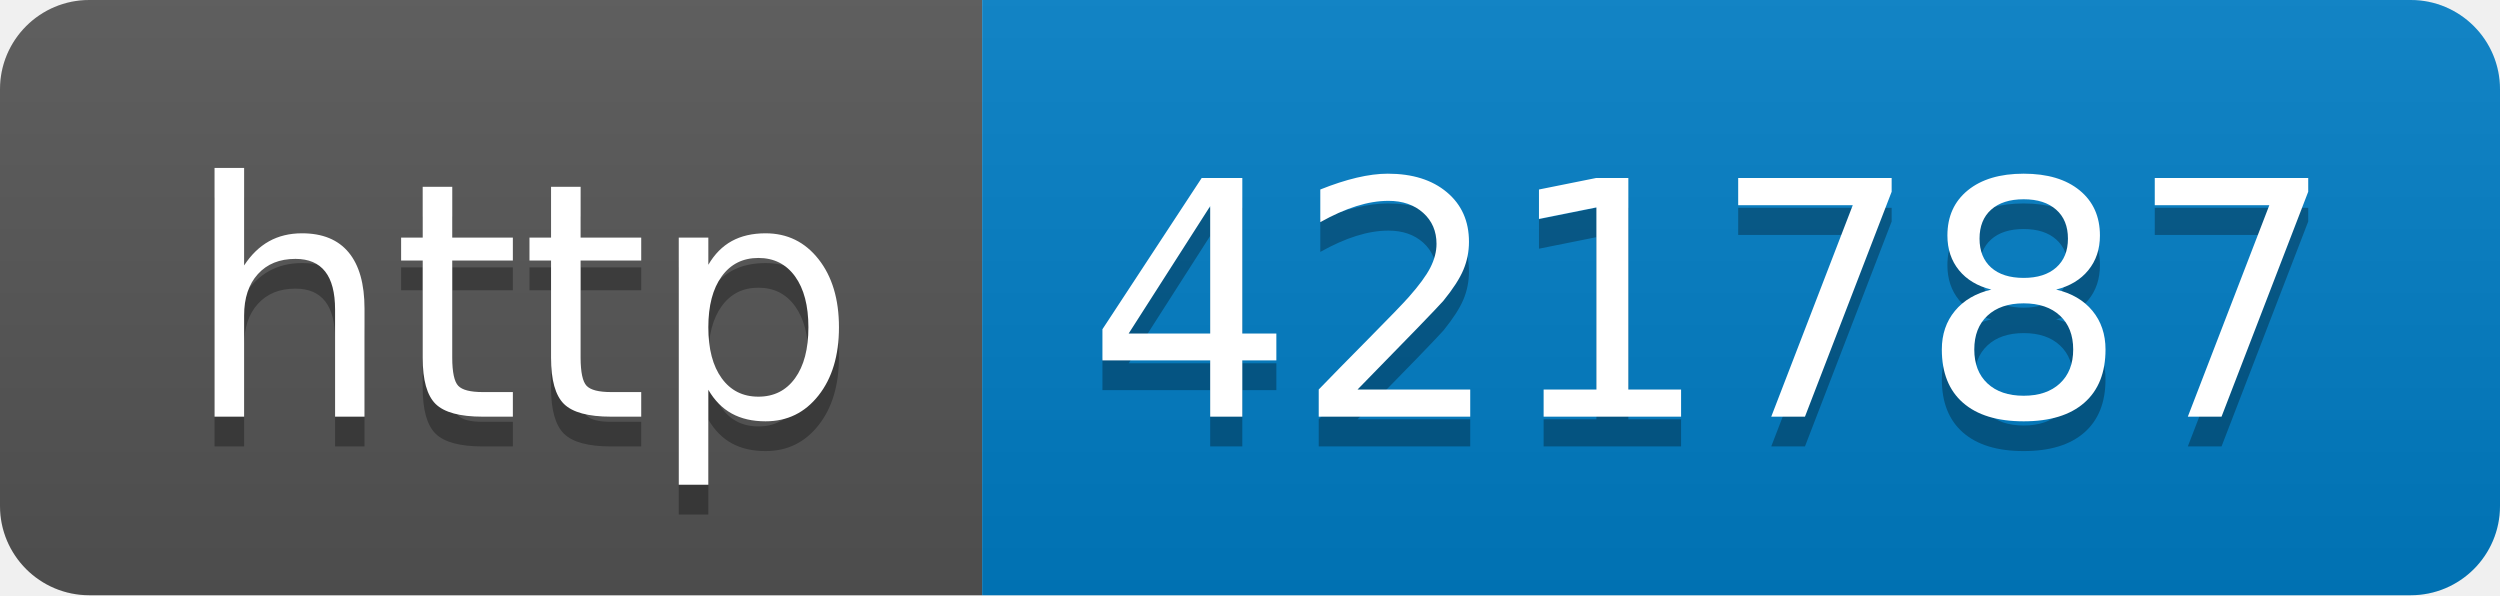
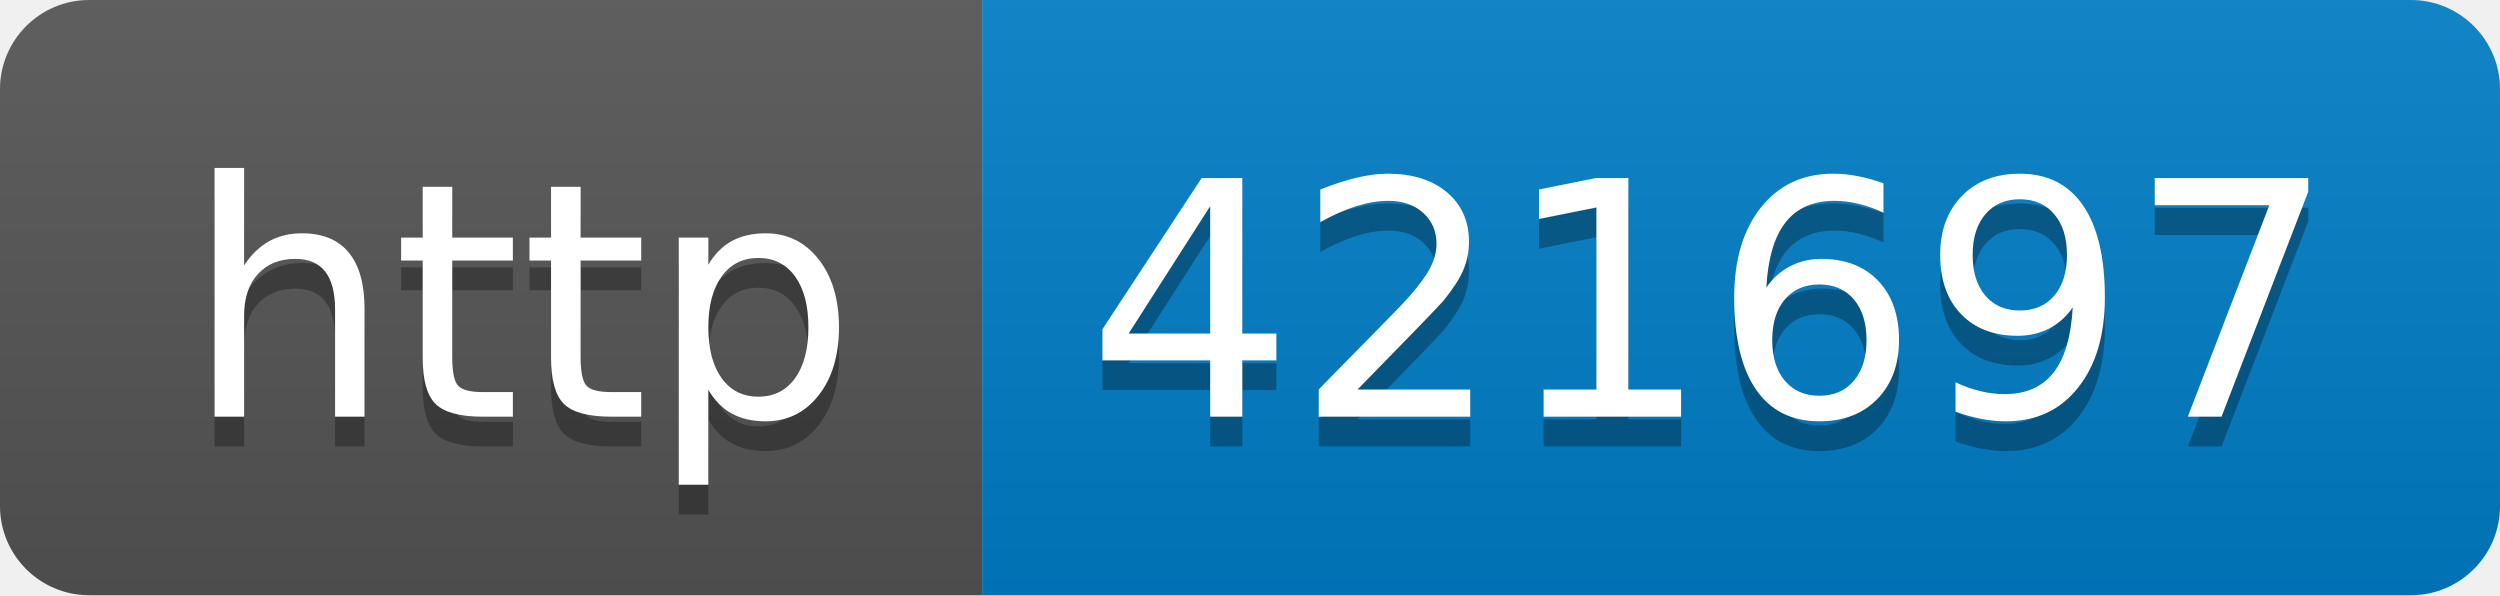
- <svg xmlns="http://www.w3.org/2000/svg" width="84" height="20" role="img" aria-label="http: 421787">
+ <svg xmlns="http://www.w3.org/2000/svg" width="84" height="20" role="img" aria-label="http: 421697">
  <linearGradient id="s" x2="0" y2="100%">
    <stop offset="0" stop-color="#bbb" stop-opacity=".1" />
    <stop offset="1" stop-opacity=".1" />
  </linearGradient>
  <clipPath id="r">
    <rect width="84" height="20" rx="3" fill="#fff" />
  </clipPath>
  <g clip-path="url(#r)">
    <rect width="33" height="20" fill="#555" />
    <rect x="33" width="51" height="20" fill="#007ec6" />
    <rect width="84" height="20" fill="url(#s)" />
  </g>
  <g fill="#fff" text-anchor="middle" font-family="Verdana,Geneva,DejaVu Sans,sans-serif" text-rendering="geometricPrecision" font-size="110">
    <text aria-hidden="true" x="175" y="150" fill="#010101" fill-opacity=".3" transform="scale(.1)" textLength="230">http</text>
    <text x="175" y="140" transform="scale(.1)" fill="#fff" textLength="230">http</text>
-     <text aria-hidden="true" x="575" y="150" fill="#010101" fill-opacity=".3" transform="scale(.1)" textLength="410">421787</text>
-     <text x="575" y="140" transform="scale(.1)" fill="#fff" textLength="410">421787</text>
+     <text aria-hidden="true" x="575" y="150" fill="#010101" fill-opacity=".3" transform="scale(.1)" textLength="410">421697</text>
+     <text x="575" y="140" transform="scale(.1)" fill="#fff" textLength="410">421697</text>
  </g>
</svg>
